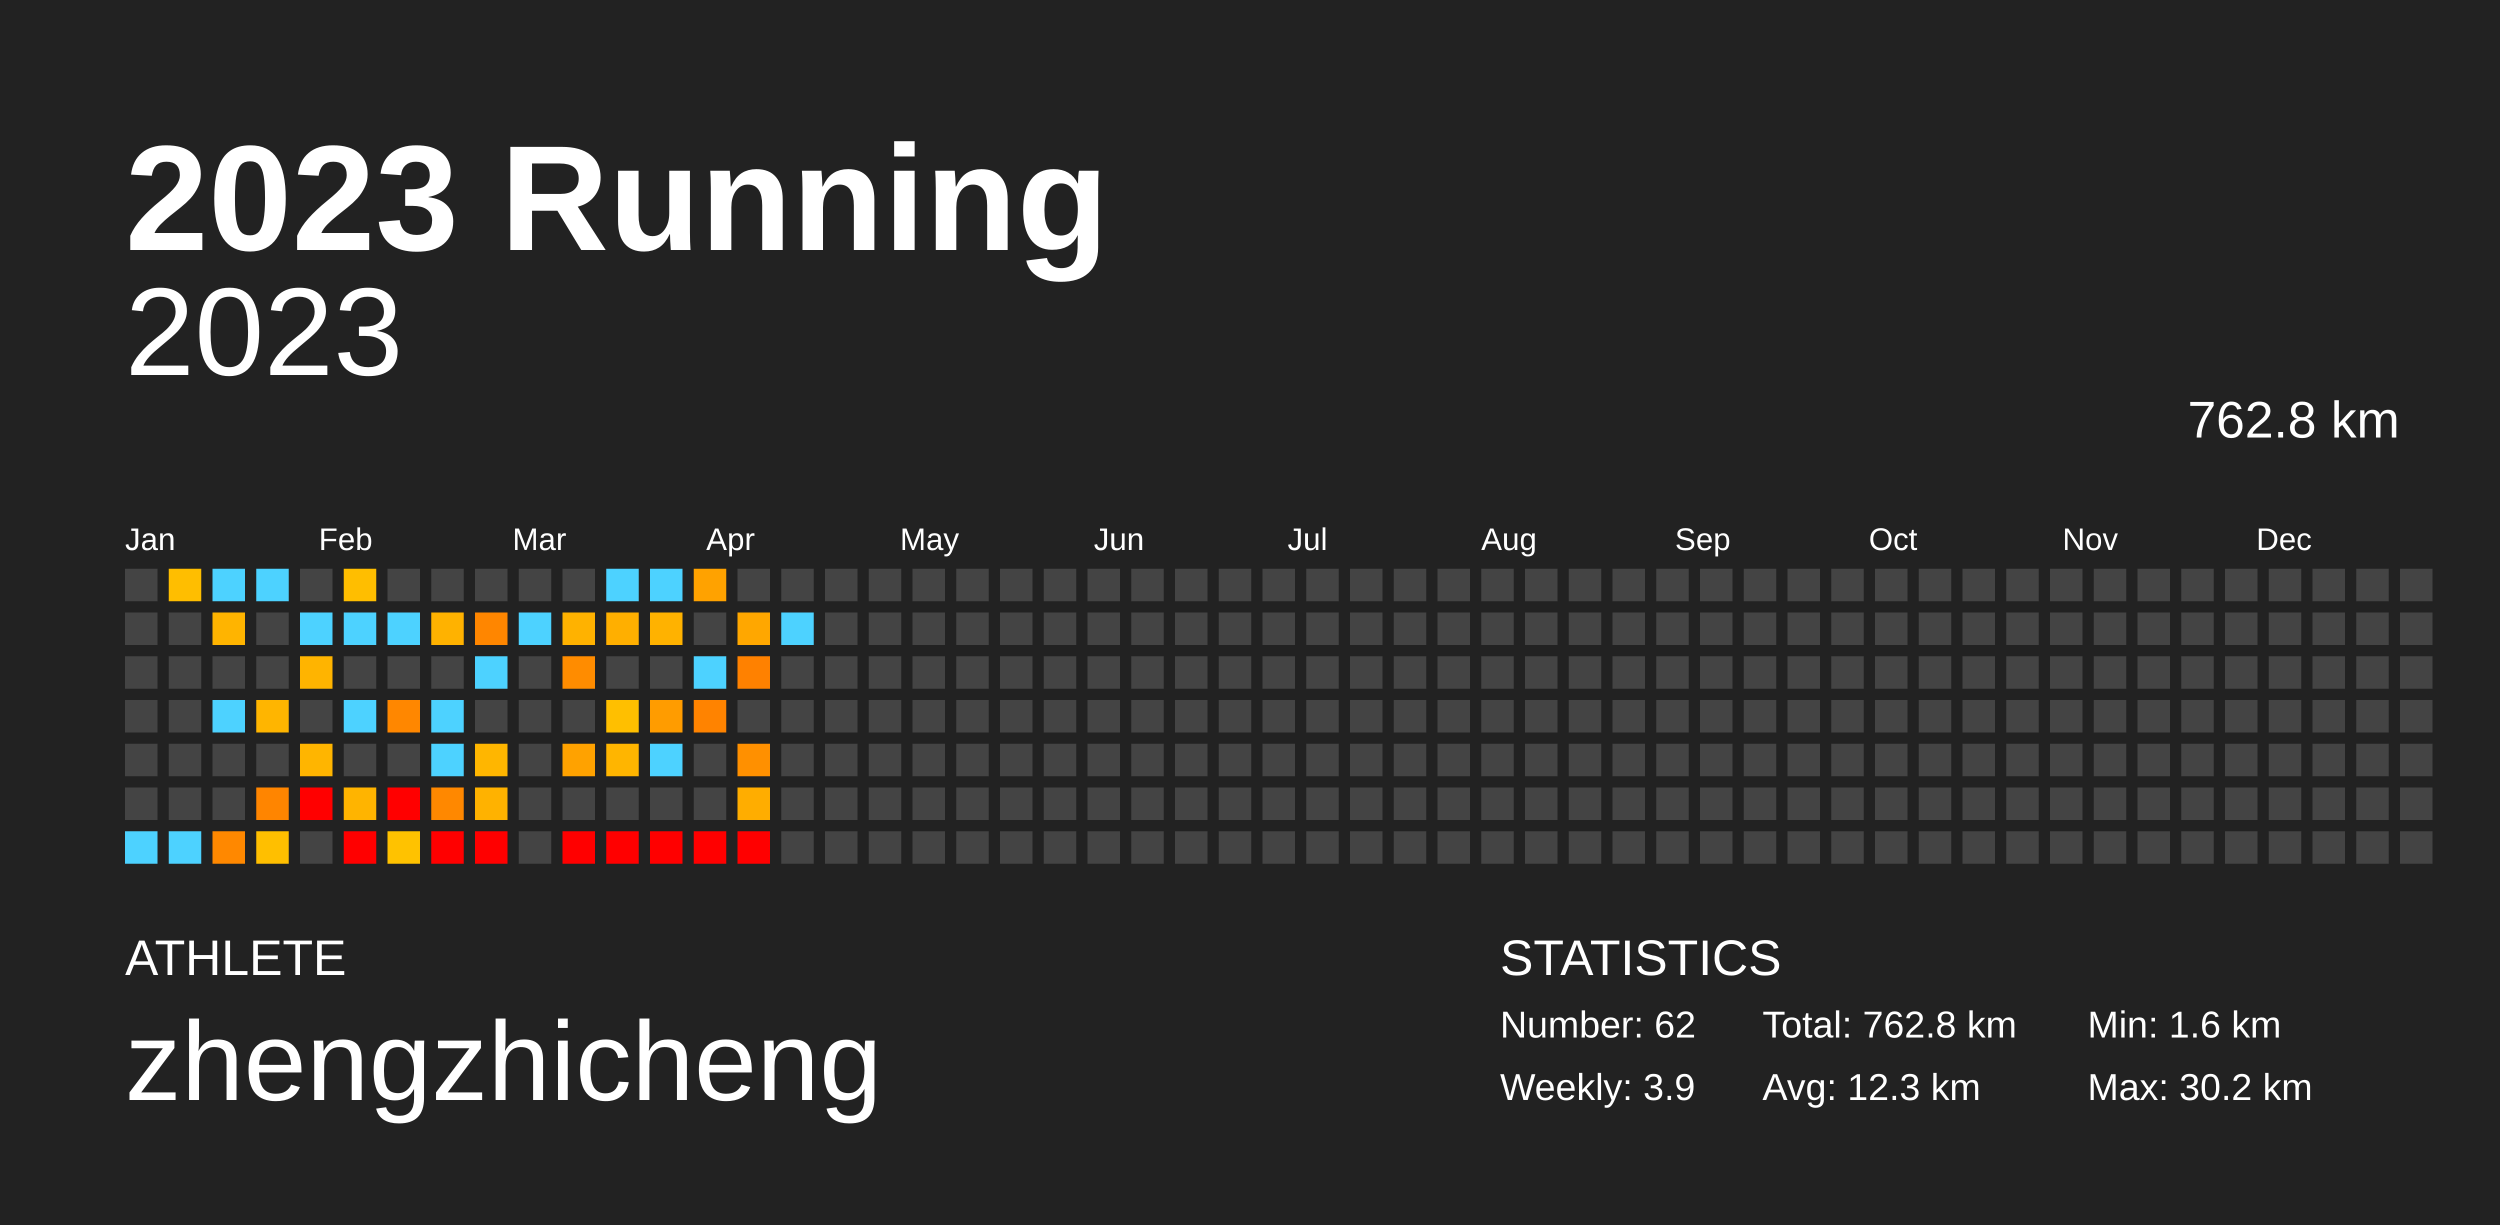
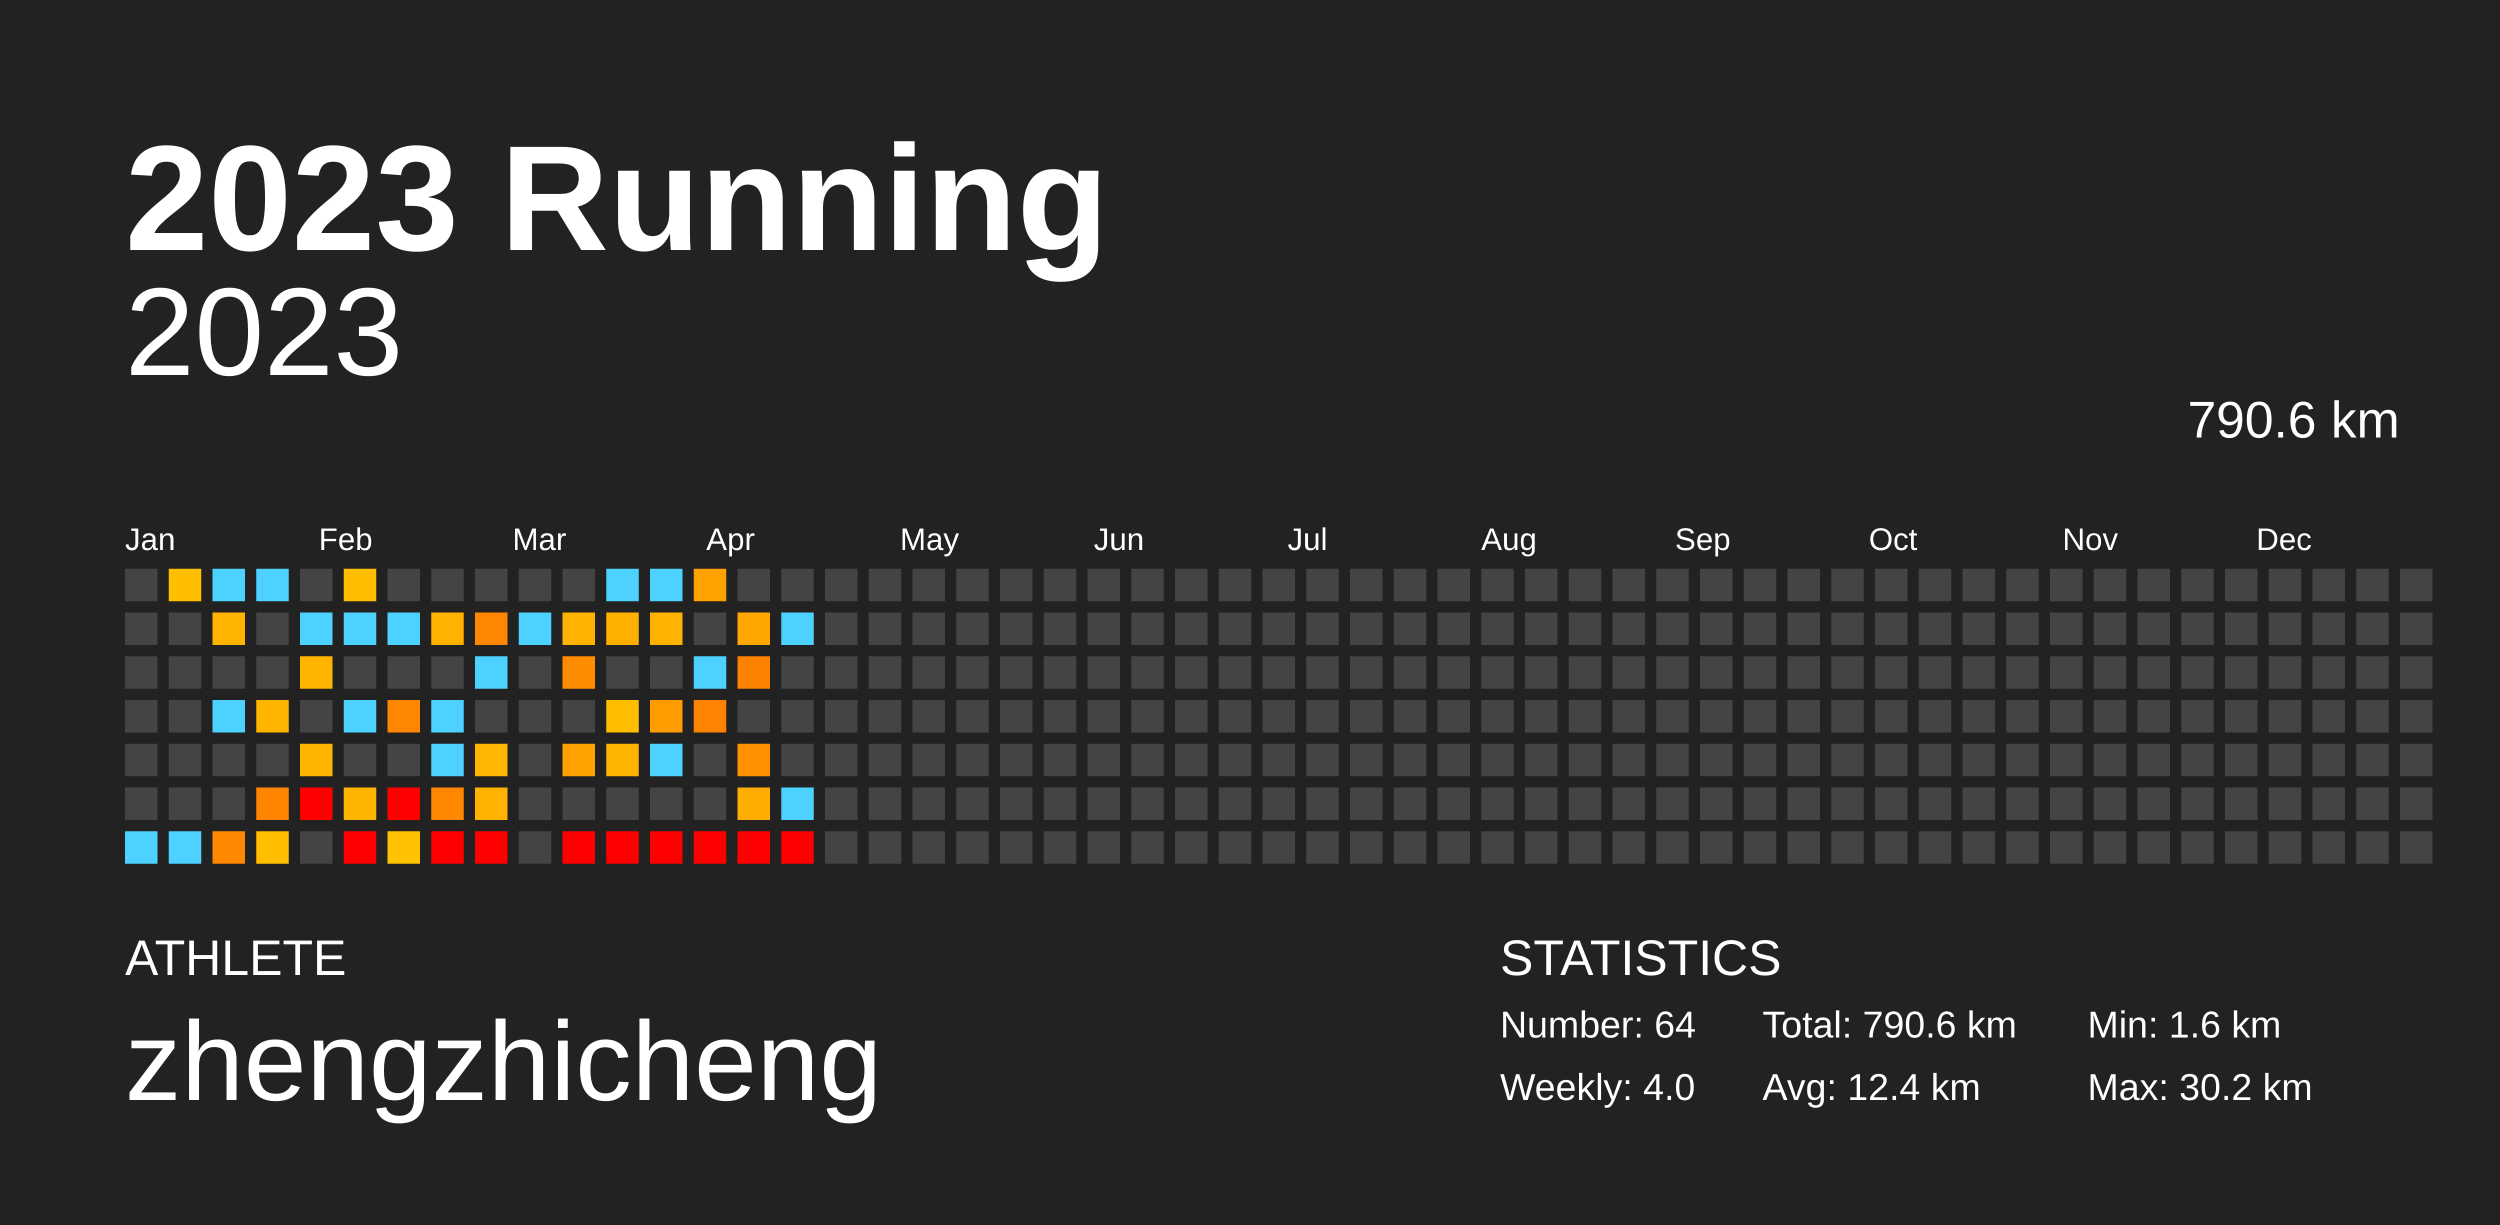
<svg xmlns="http://www.w3.org/2000/svg" baseProfile="full" height="98mm" version="1.1" viewBox="0,0,200,98" width="200mm">
  <defs />
  <rect fill="#222222" height="98" width="200" x="0" y="0" />
  <text fill="#FFFFFF" style="font-size:12px; font-family:Arial; font-weight:bold;" x="10" y="20">2023 Running</text>
  <text fill="#FFFFFF" style="font-size:4px; font-family:Arial" x="10" y="78">ATHLETE</text>
  <text fill="#FFFFFF" style="font-size:9px; font-family:Arial" x="10" y="88">zhengzhicheng</text>
  <text fill="#FFFFFF" style="font-size:4px; font-family:Arial" x="120" y="78">STATISTICS</text>
-   <text fill="#FFFFFF" style="font-size:3px; font-family:Arial" x="120" y="83">Number: 62</text>
-   <text fill="#FFFFFF" style="font-size:3px; font-family:Arial" x="120" y="88">Weekly: 3.9</text>
-   <text fill="#FFFFFF" style="font-size:3px; font-family:Arial" x="141" y="83">Total: 762.8 km</text>
-   <text fill="#FFFFFF" style="font-size:3px; font-family:Arial" x="141" y="88">Avg: 12.3 km</text>
+   <text fill="#FFFFFF" style="font-size:3px; font-family:Arial" x="120" y="83">Number: 64</text>
+   <text fill="#FFFFFF" style="font-size:3px; font-family:Arial" x="120" y="88">Weekly: 4.0</text>
+   <text fill="#FFFFFF" style="font-size:3px; font-family:Arial" x="141" y="83">Total: 790.6 km</text>
+   <text fill="#FFFFFF" style="font-size:3px; font-family:Arial" x="141" y="88">Avg: 12.4 km</text>
  <text fill="#FFFFFF" style="font-size:3px; font-family:Arial" x="167" y="83">Min: 1.6 km</text>
  <text fill="#FFFFFF" style="font-size:3px; font-family:Arial" x="167" y="88">Max: 30.2 km</text>
  <text alignment-baseline="hanging" fill="#FFFFFF" style="font-size:10.0px; font-family:Arial;" x="10" y="30">2023</text>
-   <text alignment-baseline="hanging" fill="#FFFFFF" style="font-size:4.125px; font-family:Arial;" x="175" y="35">762.8 km</text>
+   <text alignment-baseline="hanging" fill="#FFFFFF" style="font-size:4.125px; font-family:Arial;" x="175" y="35">790.6 km</text>
  <text fill="#FFFFFF" style="font-size:2.5px; font-family:Arial" x="10.0" y="44">Jan</text>
  <text fill="#FFFFFF" style="font-size:2.5px; font-family:Arial" x="25.5" y="44">Feb</text>
  <text fill="#FFFFFF" style="font-size:2.5px; font-family:Arial" x="41.0" y="44">Mar</text>
  <text fill="#FFFFFF" style="font-size:2.5px; font-family:Arial" x="56.5" y="44">Apr</text>
  <text fill="#FFFFFF" style="font-size:2.5px; font-family:Arial" x="72.0" y="44">May</text>
  <text fill="#FFFFFF" style="font-size:2.5px; font-family:Arial" x="87.5" y="44">Jun</text>
  <text fill="#FFFFFF" style="font-size:2.5px; font-family:Arial" x="103.0" y="44">Jul</text>
  <text fill="#FFFFFF" style="font-size:2.5px; font-family:Arial" x="118.5" y="44">Aug</text>
  <text fill="#FFFFFF" style="font-size:2.5px; font-family:Arial" x="134.0" y="44">Sep</text>
  <text fill="#FFFFFF" style="font-size:2.5px; font-family:Arial" x="149.5" y="44">Oct</text>
  <text fill="#FFFFFF" style="font-size:2.5px; font-family:Arial" x="165.0" y="44">Nov</text>
  <text fill="#FFFFFF" style="font-size:2.5px; font-family:Arial" x="180.5" y="44">Dec</text>
  <rect fill="#444444" height="2.6" width="2.6" x="10.0" y="45.5" />
  <rect fill="#444444" height="2.6" width="2.6" x="10.0" y="49.0" />
  <rect fill="#444444" height="2.6" width="2.6" x="10.0" y="52.5" />
  <rect fill="#444444" height="2.6" width="2.6" x="10.0" y="56.0" />
  <rect fill="#444444" height="2.6" width="2.6" x="10.0" y="59.5" />
  <rect fill="#444444" height="2.6" width="2.6" x="10.0" y="63.0" />
  <rect fill="#4dd2ff" height="2.6" width="2.6" x="10.0" y="66.5" />
  <rect fill="#ffbe00" height="2.6" width="2.6" x="13.5" y="45.5" />
  <rect fill="#444444" height="2.6" width="2.6" x="13.5" y="49.0" />
  <rect fill="#444444" height="2.6" width="2.6" x="13.5" y="52.5" />
  <rect fill="#444444" height="2.6" width="2.6" x="13.5" y="56.0" />
  <rect fill="#444444" height="2.6" width="2.6" x="13.5" y="59.5" />
  <rect fill="#444444" height="2.6" width="2.6" x="13.5" y="63.0" />
  <rect fill="#4dd2ff" height="2.6" width="2.6" x="13.5" y="66.5" />
  <rect fill="#4dd2ff" height="2.6" width="2.6" x="17.0" y="45.5" />
  <rect fill="#ffb400" height="2.6" width="2.6" x="17.0" y="49.0" />
  <rect fill="#444444" height="2.6" width="2.6" x="17.0" y="52.5" />
  <rect fill="#4dd2ff" height="2.6" width="2.6" x="17.0" y="56.0" />
  <rect fill="#444444" height="2.6" width="2.6" x="17.0" y="59.5" />
  <rect fill="#444444" height="2.6" width="2.6" x="17.0" y="63.0" />
  <rect fill="#ff8800" height="2.6" width="2.6" x="17.0" y="66.5" />
  <rect fill="#4dd2ff" height="2.6" width="2.6" x="20.5" y="45.5" />
  <rect fill="#444444" height="2.6" width="2.6" x="20.5" y="49.0" />
  <rect fill="#444444" height="2.6" width="2.6" x="20.5" y="52.5" />
  <rect fill="#ffb500" height="2.6" width="2.6" x="20.5" y="56.0" />
  <rect fill="#444444" height="2.6" width="2.6" x="20.5" y="59.5" />
  <rect fill="#ff8500" height="2.6" width="2.6" x="20.5" y="63.0" />
  <rect fill="#ffbf00" height="2.6" width="2.6" x="20.5" y="66.5" />
  <rect fill="#444444" height="2.6" width="2.6" x="24.0" y="45.5" />
  <rect fill="#4dd2ff" height="2.6" width="2.6" x="24.0" y="49.0" />
  <rect fill="#ffb400" height="2.6" width="2.6" x="24.0" y="52.5" />
  <rect fill="#444444" height="2.6" width="2.6" x="24.0" y="56.0" />
  <rect fill="#ffb500" height="2.6" width="2.6" x="24.0" y="59.5" />
  <rect fill="red" height="2.6" width="2.6" x="24.0" y="63.0" />
  <rect fill="#444444" height="2.6" width="2.6" x="24.0" y="66.5" />
  <rect fill="#ffbe00" height="2.6" width="2.6" x="27.5" y="45.5" />
  <rect fill="#4dd2ff" height="2.6" width="2.6" x="27.5" y="49.0" />
  <rect fill="#444444" height="2.6" width="2.6" x="27.5" y="52.5" />
  <rect fill="#4dd2ff" height="2.6" width="2.6" x="27.5" y="56.0" />
  <rect fill="#444444" height="2.6" width="2.6" x="27.5" y="59.5" />
  <rect fill="#ffb400" height="2.6" width="2.6" x="27.5" y="63.0" />
  <rect fill="red" height="2.6" width="2.6" x="27.5" y="66.5" />
  <rect fill="#444444" height="2.6" width="2.6" x="31.0" y="45.5" />
  <rect fill="#4dd2ff" height="2.6" width="2.6" x="31.0" y="49.0" />
  <rect fill="#444444" height="2.6" width="2.6" x="31.0" y="52.5" />
  <rect fill="#ff8700" height="2.6" width="2.6" x="31.0" y="56.0" />
  <rect fill="#444444" height="2.6" width="2.6" x="31.0" y="59.5" />
  <rect fill="red" height="2.6" width="2.6" x="31.0" y="63.0" />
  <rect fill="#ffc200" height="2.6" width="2.6" x="31.0" y="66.5" />
  <rect fill="#444444" height="2.6" width="2.6" x="34.5" y="45.5" />
  <rect fill="#ffb200" height="2.6" width="2.6" x="34.5" y="49.0" />
  <rect fill="#444444" height="2.6" width="2.6" x="34.5" y="52.5" />
  <rect fill="#4dd2ff" height="2.6" width="2.6" x="34.5" y="56.0" />
  <rect fill="#4dd2ff" height="2.6" width="2.6" x="34.5" y="59.5" />
  <rect fill="#ff8800" height="2.6" width="2.6" x="34.5" y="63.0" />
  <rect fill="red" height="2.6" width="2.6" x="34.5" y="66.5" />
  <rect fill="#444444" height="2.6" width="2.6" x="38.0" y="45.5" />
  <rect fill="#ff8600" height="2.6" width="2.6" x="38.0" y="49.0" />
  <rect fill="#4dd2ff" height="2.6" width="2.6" x="38.0" y="52.5" />
  <rect fill="#444444" height="2.6" width="2.6" x="38.0" y="56.0" />
  <rect fill="#ffb600" height="2.6" width="2.6" x="38.0" y="59.5" />
  <rect fill="#ffb200" height="2.6" width="2.6" x="38.0" y="63.0" />
  <rect fill="red" height="2.6" width="2.6" x="38.0" y="66.5" />
  <rect fill="#444444" height="2.6" width="2.6" x="41.5" y="45.5" />
  <rect fill="#4dd2ff" height="2.6" width="2.6" x="41.5" y="49.0" />
  <rect fill="#444444" height="2.6" width="2.6" x="41.5" y="52.5" />
  <rect fill="#444444" height="2.6" width="2.6" x="41.5" y="56.0" />
  <rect fill="#444444" height="2.6" width="2.6" x="41.5" y="59.5" />
  <rect fill="#444444" height="2.6" width="2.6" x="41.5" y="63.0" />
  <rect fill="#444444" height="2.6" width="2.6" x="41.5" y="66.5" />
  <rect fill="#444444" height="2.6" width="2.6" x="45.0" y="45.5" />
  <rect fill="#ffb200" height="2.6" width="2.6" x="45.0" y="49.0" />
  <rect fill="#ff8c00" height="2.6" width="2.6" x="45.0" y="52.5" />
  <rect fill="#444444" height="2.6" width="2.6" x="45.0" y="56.0" />
  <rect fill="#ffa200" height="2.6" width="2.6" x="45.0" y="59.5" />
  <rect fill="#444444" height="2.6" width="2.6" x="45.0" y="63.0" />
  <rect fill="red" height="2.6" width="2.6" x="45.0" y="66.5" />
  <rect fill="#4dd2ff" height="2.6" width="2.6" x="48.5" y="45.5" />
  <rect fill="#ffaf00" height="2.6" width="2.6" x="48.5" y="49.0" />
  <rect fill="#444444" height="2.6" width="2.6" x="48.5" y="52.5" />
  <rect fill="#ffbf00" height="2.6" width="2.6" x="48.5" y="56.0" />
  <rect fill="#ffb500" height="2.6" width="2.6" x="48.5" y="59.5" />
  <rect fill="#444444" height="2.6" width="2.6" x="48.5" y="63.0" />
  <rect fill="red" height="2.6" width="2.6" x="48.5" y="66.5" />
  <rect fill="#4dd2ff" height="2.6" width="2.6" x="52.0" y="45.5" />
  <rect fill="#ffb200" height="2.6" width="2.6" x="52.0" y="49.0" />
  <rect fill="#444444" height="2.6" width="2.6" x="52.0" y="52.5" />
  <rect fill="#ff9c00" height="2.6" width="2.6" x="52.0" y="56.0" />
  <rect fill="#4dd2ff" height="2.6" width="2.6" x="52.0" y="59.5" />
  <rect fill="#444444" height="2.6" width="2.6" x="52.0" y="63.0" />
  <rect fill="red" height="2.6" width="2.6" x="52.0" y="66.5" />
  <rect fill="#ffa200" height="2.6" width="2.6" x="55.5" y="45.5" />
  <rect fill="#444444" height="2.6" width="2.6" x="55.5" y="49.0" />
  <rect fill="#4dd2ff" height="2.6" width="2.6" x="55.5" y="52.5" />
  <rect fill="#ff8300" height="2.6" width="2.6" x="55.5" y="56.0" />
  <rect fill="#444444" height="2.6" width="2.6" x="55.5" y="59.5" />
  <rect fill="#444444" height="2.6" width="2.6" x="55.5" y="63.0" />
  <rect fill="red" height="2.6" width="2.6" x="55.5" y="66.5" />
  <rect fill="#444444" height="2.6" width="2.6" x="59.0" y="45.5" />
  <rect fill="#ffa700" height="2.6" width="2.6" x="59.0" y="49.0" />
  <rect fill="#ff8100" height="2.6" width="2.6" x="59.0" y="52.5" />
  <rect fill="#444444" height="2.6" width="2.6" x="59.0" y="56.0" />
  <rect fill="#ff9000" height="2.6" width="2.6" x="59.0" y="59.5" />
  <rect fill="#ffad00" height="2.6" width="2.6" x="59.0" y="63.0" />
  <rect fill="red" height="2.6" width="2.6" x="59.0" y="66.5" />
  <rect fill="#444444" height="2.6" width="2.6" x="62.5" y="45.5" />
  <rect fill="#4dd2ff" height="2.6" width="2.6" x="62.5" y="49.0" />
  <rect fill="#444444" height="2.6" width="2.6" x="62.5" y="52.5" />
  <rect fill="#444444" height="2.6" width="2.6" x="62.5" y="56.0" />
  <rect fill="#444444" height="2.6" width="2.6" x="62.5" y="59.5" />
-   <rect fill="#444444" height="2.6" width="2.6" x="62.5" y="63.0" />
-   <rect fill="#444444" height="2.6" width="2.6" x="62.5" y="66.5" />
+   <rect fill="#4dd2ff" height="2.6" width="2.6" x="62.5" y="63.0" />
+   <rect fill="red" height="2.6" width="2.6" x="62.5" y="66.5" />
  <rect fill="#444444" height="2.6" width="2.6" x="66.0" y="45.5" />
  <rect fill="#444444" height="2.6" width="2.6" x="66.0" y="49.0" />
  <rect fill="#444444" height="2.6" width="2.6" x="66.0" y="52.5" />
  <rect fill="#444444" height="2.6" width="2.6" x="66.0" y="56.0" />
  <rect fill="#444444" height="2.6" width="2.6" x="66.0" y="59.5" />
  <rect fill="#444444" height="2.6" width="2.6" x="66.0" y="63.0" />
  <rect fill="#444444" height="2.6" width="2.6" x="66.0" y="66.5" />
  <rect fill="#444444" height="2.6" width="2.6" x="69.5" y="45.5" />
  <rect fill="#444444" height="2.6" width="2.6" x="69.5" y="49.0" />
  <rect fill="#444444" height="2.6" width="2.6" x="69.5" y="52.5" />
  <rect fill="#444444" height="2.6" width="2.6" x="69.5" y="56.0" />
  <rect fill="#444444" height="2.6" width="2.6" x="69.5" y="59.5" />
  <rect fill="#444444" height="2.6" width="2.6" x="69.5" y="63.0" />
  <rect fill="#444444" height="2.6" width="2.6" x="69.5" y="66.5" />
  <rect fill="#444444" height="2.6" width="2.6" x="73.0" y="45.5" />
  <rect fill="#444444" height="2.6" width="2.6" x="73.0" y="49.0" />
  <rect fill="#444444" height="2.6" width="2.6" x="73.0" y="52.5" />
  <rect fill="#444444" height="2.6" width="2.6" x="73.0" y="56.0" />
  <rect fill="#444444" height="2.6" width="2.6" x="73.0" y="59.5" />
  <rect fill="#444444" height="2.6" width="2.6" x="73.0" y="63.0" />
  <rect fill="#444444" height="2.6" width="2.6" x="73.0" y="66.5" />
  <rect fill="#444444" height="2.6" width="2.6" x="76.5" y="45.5" />
  <rect fill="#444444" height="2.6" width="2.6" x="76.5" y="49.0" />
  <rect fill="#444444" height="2.6" width="2.6" x="76.5" y="52.5" />
  <rect fill="#444444" height="2.6" width="2.6" x="76.5" y="56.0" />
  <rect fill="#444444" height="2.6" width="2.6" x="76.5" y="59.5" />
  <rect fill="#444444" height="2.6" width="2.6" x="76.5" y="63.0" />
  <rect fill="#444444" height="2.6" width="2.6" x="76.5" y="66.5" />
  <rect fill="#444444" height="2.6" width="2.6" x="80.0" y="45.5" />
  <rect fill="#444444" height="2.6" width="2.6" x="80.0" y="49.0" />
  <rect fill="#444444" height="2.6" width="2.6" x="80.0" y="52.5" />
  <rect fill="#444444" height="2.6" width="2.6" x="80.0" y="56.0" />
  <rect fill="#444444" height="2.6" width="2.6" x="80.0" y="59.5" />
  <rect fill="#444444" height="2.6" width="2.6" x="80.0" y="63.0" />
  <rect fill="#444444" height="2.6" width="2.6" x="80.0" y="66.5" />
  <rect fill="#444444" height="2.6" width="2.6" x="83.5" y="45.5" />
  <rect fill="#444444" height="2.6" width="2.6" x="83.5" y="49.0" />
  <rect fill="#444444" height="2.6" width="2.6" x="83.5" y="52.5" />
  <rect fill="#444444" height="2.6" width="2.6" x="83.5" y="56.0" />
  <rect fill="#444444" height="2.6" width="2.6" x="83.5" y="59.5" />
  <rect fill="#444444" height="2.6" width="2.6" x="83.5" y="63.0" />
  <rect fill="#444444" height="2.6" width="2.6" x="83.5" y="66.5" />
  <rect fill="#444444" height="2.6" width="2.6" x="87.0" y="45.5" />
  <rect fill="#444444" height="2.6" width="2.6" x="87.0" y="49.0" />
  <rect fill="#444444" height="2.6" width="2.6" x="87.0" y="52.5" />
  <rect fill="#444444" height="2.6" width="2.6" x="87.0" y="56.0" />
  <rect fill="#444444" height="2.6" width="2.6" x="87.0" y="59.5" />
  <rect fill="#444444" height="2.6" width="2.6" x="87.0" y="63.0" />
  <rect fill="#444444" height="2.6" width="2.6" x="87.0" y="66.5" />
  <rect fill="#444444" height="2.6" width="2.6" x="90.5" y="45.5" />
  <rect fill="#444444" height="2.6" width="2.6" x="90.5" y="49.0" />
  <rect fill="#444444" height="2.6" width="2.6" x="90.5" y="52.5" />
  <rect fill="#444444" height="2.6" width="2.6" x="90.5" y="56.0" />
  <rect fill="#444444" height="2.6" width="2.6" x="90.5" y="59.5" />
  <rect fill="#444444" height="2.6" width="2.6" x="90.5" y="63.0" />
  <rect fill="#444444" height="2.6" width="2.6" x="90.5" y="66.5" />
  <rect fill="#444444" height="2.6" width="2.6" x="94.0" y="45.5" />
  <rect fill="#444444" height="2.6" width="2.6" x="94.0" y="49.0" />
  <rect fill="#444444" height="2.6" width="2.6" x="94.0" y="52.5" />
  <rect fill="#444444" height="2.6" width="2.6" x="94.0" y="56.0" />
  <rect fill="#444444" height="2.6" width="2.6" x="94.0" y="59.5" />
  <rect fill="#444444" height="2.6" width="2.6" x="94.0" y="63.0" />
  <rect fill="#444444" height="2.6" width="2.6" x="94.0" y="66.5" />
  <rect fill="#444444" height="2.6" width="2.6" x="97.5" y="45.5" />
  <rect fill="#444444" height="2.6" width="2.6" x="97.5" y="49.0" />
  <rect fill="#444444" height="2.6" width="2.6" x="97.5" y="52.5" />
  <rect fill="#444444" height="2.6" width="2.6" x="97.5" y="56.0" />
  <rect fill="#444444" height="2.6" width="2.6" x="97.5" y="59.5" />
  <rect fill="#444444" height="2.6" width="2.6" x="97.5" y="63.0" />
  <rect fill="#444444" height="2.6" width="2.6" x="97.5" y="66.5" />
  <rect fill="#444444" height="2.6" width="2.6" x="101.0" y="45.5" />
  <rect fill="#444444" height="2.6" width="2.6" x="101.0" y="49.0" />
  <rect fill="#444444" height="2.6" width="2.6" x="101.0" y="52.5" />
  <rect fill="#444444" height="2.6" width="2.6" x="101.0" y="56.0" />
  <rect fill="#444444" height="2.6" width="2.6" x="101.0" y="59.5" />
  <rect fill="#444444" height="2.6" width="2.6" x="101.0" y="63.0" />
  <rect fill="#444444" height="2.6" width="2.6" x="101.0" y="66.5" />
  <rect fill="#444444" height="2.6" width="2.6" x="104.5" y="45.5" />
  <rect fill="#444444" height="2.6" width="2.6" x="104.5" y="49.0" />
  <rect fill="#444444" height="2.6" width="2.6" x="104.5" y="52.5" />
  <rect fill="#444444" height="2.6" width="2.6" x="104.5" y="56.0" />
  <rect fill="#444444" height="2.6" width="2.6" x="104.5" y="59.5" />
  <rect fill="#444444" height="2.6" width="2.6" x="104.5" y="63.0" />
  <rect fill="#444444" height="2.6" width="2.6" x="104.5" y="66.5" />
  <rect fill="#444444" height="2.6" width="2.6" x="108.0" y="45.5" />
  <rect fill="#444444" height="2.6" width="2.6" x="108.0" y="49.0" />
  <rect fill="#444444" height="2.6" width="2.6" x="108.0" y="52.5" />
  <rect fill="#444444" height="2.6" width="2.6" x="108.0" y="56.0" />
  <rect fill="#444444" height="2.6" width="2.6" x="108.0" y="59.5" />
  <rect fill="#444444" height="2.6" width="2.6" x="108.0" y="63.0" />
  <rect fill="#444444" height="2.6" width="2.6" x="108.0" y="66.5" />
  <rect fill="#444444" height="2.6" width="2.6" x="111.5" y="45.5" />
  <rect fill="#444444" height="2.6" width="2.6" x="111.5" y="49.0" />
  <rect fill="#444444" height="2.6" width="2.6" x="111.5" y="52.5" />
  <rect fill="#444444" height="2.6" width="2.6" x="111.5" y="56.0" />
  <rect fill="#444444" height="2.6" width="2.6" x="111.5" y="59.5" />
  <rect fill="#444444" height="2.6" width="2.6" x="111.5" y="63.0" />
  <rect fill="#444444" height="2.6" width="2.6" x="111.5" y="66.5" />
  <rect fill="#444444" height="2.6" width="2.6" x="115.0" y="45.5" />
  <rect fill="#444444" height="2.6" width="2.6" x="115.0" y="49.0" />
  <rect fill="#444444" height="2.6" width="2.6" x="115.0" y="52.5" />
  <rect fill="#444444" height="2.6" width="2.6" x="115.0" y="56.0" />
  <rect fill="#444444" height="2.6" width="2.6" x="115.0" y="59.5" />
  <rect fill="#444444" height="2.6" width="2.6" x="115.0" y="63.0" />
  <rect fill="#444444" height="2.6" width="2.6" x="115.0" y="66.5" />
  <rect fill="#444444" height="2.6" width="2.6" x="118.5" y="45.5" />
  <rect fill="#444444" height="2.6" width="2.6" x="118.5" y="49.0" />
  <rect fill="#444444" height="2.6" width="2.6" x="118.5" y="52.5" />
  <rect fill="#444444" height="2.6" width="2.6" x="118.5" y="56.0" />
  <rect fill="#444444" height="2.6" width="2.6" x="118.5" y="59.5" />
  <rect fill="#444444" height="2.6" width="2.6" x="118.5" y="63.0" />
  <rect fill="#444444" height="2.6" width="2.6" x="118.5" y="66.5" />
  <rect fill="#444444" height="2.6" width="2.6" x="122.0" y="45.5" />
  <rect fill="#444444" height="2.6" width="2.6" x="122.0" y="49.0" />
  <rect fill="#444444" height="2.6" width="2.6" x="122.0" y="52.5" />
  <rect fill="#444444" height="2.6" width="2.6" x="122.0" y="56.0" />
  <rect fill="#444444" height="2.6" width="2.6" x="122.0" y="59.5" />
  <rect fill="#444444" height="2.6" width="2.6" x="122.0" y="63.0" />
  <rect fill="#444444" height="2.6" width="2.6" x="122.0" y="66.5" />
  <rect fill="#444444" height="2.6" width="2.6" x="125.5" y="45.5" />
  <rect fill="#444444" height="2.6" width="2.6" x="125.5" y="49.0" />
  <rect fill="#444444" height="2.6" width="2.6" x="125.5" y="52.5" />
  <rect fill="#444444" height="2.6" width="2.6" x="125.5" y="56.0" />
  <rect fill="#444444" height="2.6" width="2.6" x="125.5" y="59.5" />
  <rect fill="#444444" height="2.6" width="2.6" x="125.5" y="63.0" />
  <rect fill="#444444" height="2.6" width="2.6" x="125.5" y="66.5" />
  <rect fill="#444444" height="2.6" width="2.6" x="129.0" y="45.5" />
  <rect fill="#444444" height="2.6" width="2.6" x="129.0" y="49.0" />
  <rect fill="#444444" height="2.6" width="2.6" x="129.0" y="52.5" />
  <rect fill="#444444" height="2.6" width="2.6" x="129.0" y="56.0" />
  <rect fill="#444444" height="2.6" width="2.6" x="129.0" y="59.5" />
  <rect fill="#444444" height="2.6" width="2.6" x="129.0" y="63.0" />
  <rect fill="#444444" height="2.6" width="2.6" x="129.0" y="66.5" />
  <rect fill="#444444" height="2.6" width="2.6" x="132.5" y="45.5" />
  <rect fill="#444444" height="2.6" width="2.6" x="132.5" y="49.0" />
  <rect fill="#444444" height="2.6" width="2.6" x="132.5" y="52.5" />
  <rect fill="#444444" height="2.6" width="2.6" x="132.5" y="56.0" />
  <rect fill="#444444" height="2.6" width="2.6" x="132.5" y="59.5" />
  <rect fill="#444444" height="2.6" width="2.6" x="132.5" y="63.0" />
  <rect fill="#444444" height="2.6" width="2.6" x="132.5" y="66.5" />
  <rect fill="#444444" height="2.6" width="2.6" x="136.0" y="45.5" />
  <rect fill="#444444" height="2.6" width="2.6" x="136.0" y="49.0" />
  <rect fill="#444444" height="2.6" width="2.6" x="136.0" y="52.5" />
  <rect fill="#444444" height="2.6" width="2.6" x="136.0" y="56.0" />
  <rect fill="#444444" height="2.6" width="2.6" x="136.0" y="59.5" />
  <rect fill="#444444" height="2.6" width="2.6" x="136.0" y="63.0" />
  <rect fill="#444444" height="2.6" width="2.6" x="136.0" y="66.5" />
  <rect fill="#444444" height="2.6" width="2.6" x="139.5" y="45.5" />
  <rect fill="#444444" height="2.6" width="2.6" x="139.5" y="49.0" />
  <rect fill="#444444" height="2.6" width="2.6" x="139.5" y="52.5" />
  <rect fill="#444444" height="2.6" width="2.6" x="139.5" y="56.0" />
  <rect fill="#444444" height="2.6" width="2.6" x="139.5" y="59.5" />
  <rect fill="#444444" height="2.6" width="2.6" x="139.5" y="63.0" />
  <rect fill="#444444" height="2.6" width="2.6" x="139.5" y="66.5" />
  <rect fill="#444444" height="2.6" width="2.6" x="143.0" y="45.5" />
  <rect fill="#444444" height="2.6" width="2.6" x="143.0" y="49.0" />
  <rect fill="#444444" height="2.6" width="2.6" x="143.0" y="52.5" />
  <rect fill="#444444" height="2.6" width="2.6" x="143.0" y="56.0" />
  <rect fill="#444444" height="2.6" width="2.6" x="143.0" y="59.5" />
  <rect fill="#444444" height="2.6" width="2.6" x="143.0" y="63.0" />
  <rect fill="#444444" height="2.6" width="2.6" x="143.0" y="66.5" />
  <rect fill="#444444" height="2.6" width="2.6" x="146.5" y="45.5" />
  <rect fill="#444444" height="2.6" width="2.6" x="146.5" y="49.0" />
  <rect fill="#444444" height="2.6" width="2.6" x="146.5" y="52.5" />
  <rect fill="#444444" height="2.6" width="2.6" x="146.5" y="56.0" />
  <rect fill="#444444" height="2.6" width="2.6" x="146.5" y="59.5" />
  <rect fill="#444444" height="2.6" width="2.6" x="146.5" y="63.0" />
  <rect fill="#444444" height="2.6" width="2.6" x="146.5" y="66.5" />
  <rect fill="#444444" height="2.6" width="2.6" x="150.0" y="45.5" />
  <rect fill="#444444" height="2.6" width="2.6" x="150.0" y="49.0" />
  <rect fill="#444444" height="2.6" width="2.6" x="150.0" y="52.5" />
  <rect fill="#444444" height="2.6" width="2.6" x="150.0" y="56.0" />
  <rect fill="#444444" height="2.6" width="2.6" x="150.0" y="59.5" />
  <rect fill="#444444" height="2.6" width="2.6" x="150.0" y="63.0" />
  <rect fill="#444444" height="2.6" width="2.6" x="150.0" y="66.5" />
  <rect fill="#444444" height="2.6" width="2.6" x="153.5" y="45.5" />
  <rect fill="#444444" height="2.6" width="2.6" x="153.5" y="49.0" />
  <rect fill="#444444" height="2.6" width="2.6" x="153.5" y="52.5" />
  <rect fill="#444444" height="2.6" width="2.6" x="153.5" y="56.0" />
  <rect fill="#444444" height="2.6" width="2.6" x="153.5" y="59.5" />
  <rect fill="#444444" height="2.6" width="2.6" x="153.5" y="63.0" />
  <rect fill="#444444" height="2.6" width="2.6" x="153.5" y="66.5" />
  <rect fill="#444444" height="2.6" width="2.6" x="157.0" y="45.5" />
  <rect fill="#444444" height="2.6" width="2.6" x="157.0" y="49.0" />
  <rect fill="#444444" height="2.6" width="2.6" x="157.0" y="52.5" />
  <rect fill="#444444" height="2.6" width="2.6" x="157.0" y="56.0" />
  <rect fill="#444444" height="2.6" width="2.6" x="157.0" y="59.5" />
  <rect fill="#444444" height="2.6" width="2.6" x="157.0" y="63.0" />
  <rect fill="#444444" height="2.6" width="2.6" x="157.0" y="66.5" />
  <rect fill="#444444" height="2.6" width="2.6" x="160.5" y="45.5" />
  <rect fill="#444444" height="2.6" width="2.6" x="160.5" y="49.0" />
  <rect fill="#444444" height="2.6" width="2.6" x="160.5" y="52.5" />
  <rect fill="#444444" height="2.6" width="2.6" x="160.5" y="56.0" />
  <rect fill="#444444" height="2.6" width="2.6" x="160.5" y="59.5" />
  <rect fill="#444444" height="2.6" width="2.6" x="160.5" y="63.0" />
  <rect fill="#444444" height="2.6" width="2.6" x="160.5" y="66.5" />
  <rect fill="#444444" height="2.6" width="2.6" x="164.0" y="45.5" />
  <rect fill="#444444" height="2.6" width="2.6" x="164.0" y="49.0" />
  <rect fill="#444444" height="2.6" width="2.6" x="164.0" y="52.5" />
  <rect fill="#444444" height="2.6" width="2.6" x="164.0" y="56.0" />
  <rect fill="#444444" height="2.6" width="2.6" x="164.0" y="59.5" />
  <rect fill="#444444" height="2.6" width="2.6" x="164.0" y="63.0" />
  <rect fill="#444444" height="2.6" width="2.6" x="164.0" y="66.5" />
  <rect fill="#444444" height="2.6" width="2.6" x="167.5" y="45.5" />
  <rect fill="#444444" height="2.6" width="2.6" x="167.5" y="49.0" />
  <rect fill="#444444" height="2.6" width="2.6" x="167.5" y="52.5" />
  <rect fill="#444444" height="2.6" width="2.6" x="167.5" y="56.0" />
  <rect fill="#444444" height="2.6" width="2.6" x="167.5" y="59.5" />
  <rect fill="#444444" height="2.6" width="2.6" x="167.5" y="63.0" />
  <rect fill="#444444" height="2.6" width="2.6" x="167.5" y="66.5" />
  <rect fill="#444444" height="2.6" width="2.6" x="171.0" y="45.5" />
  <rect fill="#444444" height="2.6" width="2.6" x="171.0" y="49.0" />
  <rect fill="#444444" height="2.6" width="2.6" x="171.0" y="52.5" />
  <rect fill="#444444" height="2.6" width="2.6" x="171.0" y="56.0" />
  <rect fill="#444444" height="2.6" width="2.6" x="171.0" y="59.5" />
  <rect fill="#444444" height="2.6" width="2.6" x="171.0" y="63.0" />
  <rect fill="#444444" height="2.6" width="2.6" x="171.0" y="66.5" />
  <rect fill="#444444" height="2.6" width="2.6" x="174.5" y="45.5" />
  <rect fill="#444444" height="2.6" width="2.6" x="174.5" y="49.0" />
  <rect fill="#444444" height="2.6" width="2.6" x="174.5" y="52.5" />
  <rect fill="#444444" height="2.6" width="2.6" x="174.5" y="56.0" />
  <rect fill="#444444" height="2.6" width="2.6" x="174.5" y="59.5" />
  <rect fill="#444444" height="2.6" width="2.6" x="174.5" y="63.0" />
  <rect fill="#444444" height="2.6" width="2.6" x="174.5" y="66.5" />
  <rect fill="#444444" height="2.6" width="2.6" x="178.0" y="45.5" />
  <rect fill="#444444" height="2.6" width="2.6" x="178.0" y="49.0" />
  <rect fill="#444444" height="2.6" width="2.6" x="178.0" y="52.5" />
  <rect fill="#444444" height="2.6" width="2.6" x="178.0" y="56.0" />
  <rect fill="#444444" height="2.6" width="2.6" x="178.0" y="59.5" />
  <rect fill="#444444" height="2.6" width="2.6" x="178.0" y="63.0" />
  <rect fill="#444444" height="2.6" width="2.6" x="178.0" y="66.5" />
  <rect fill="#444444" height="2.6" width="2.6" x="181.5" y="45.5" />
  <rect fill="#444444" height="2.6" width="2.6" x="181.5" y="49.0" />
  <rect fill="#444444" height="2.6" width="2.6" x="181.5" y="52.5" />
  <rect fill="#444444" height="2.6" width="2.6" x="181.5" y="56.0" />
  <rect fill="#444444" height="2.6" width="2.6" x="181.5" y="59.5" />
  <rect fill="#444444" height="2.6" width="2.6" x="181.5" y="63.0" />
  <rect fill="#444444" height="2.6" width="2.6" x="181.5" y="66.5" />
  <rect fill="#444444" height="2.6" width="2.6" x="185.0" y="45.5" />
  <rect fill="#444444" height="2.6" width="2.6" x="185.0" y="49.0" />
  <rect fill="#444444" height="2.6" width="2.6" x="185.0" y="52.5" />
  <rect fill="#444444" height="2.6" width="2.6" x="185.0" y="56.0" />
  <rect fill="#444444" height="2.6" width="2.6" x="185.0" y="59.5" />
  <rect fill="#444444" height="2.6" width="2.6" x="185.0" y="63.0" />
  <rect fill="#444444" height="2.6" width="2.6" x="185.0" y="66.5" />
  <rect fill="#444444" height="2.6" width="2.6" x="188.5" y="45.5" />
  <rect fill="#444444" height="2.6" width="2.6" x="188.5" y="49.0" />
  <rect fill="#444444" height="2.6" width="2.6" x="188.5" y="52.5" />
  <rect fill="#444444" height="2.6" width="2.6" x="188.5" y="56.0" />
  <rect fill="#444444" height="2.6" width="2.6" x="188.5" y="59.5" />
  <rect fill="#444444" height="2.6" width="2.6" x="188.5" y="63.0" />
  <rect fill="#444444" height="2.6" width="2.6" x="188.5" y="66.5" />
  <rect fill="#444444" height="2.6" width="2.6" x="192.0" y="45.5" />
  <rect fill="#444444" height="2.6" width="2.6" x="192.0" y="49.0" />
  <rect fill="#444444" height="2.6" width="2.6" x="192.0" y="52.5" />
  <rect fill="#444444" height="2.6" width="2.6" x="192.0" y="56.0" />
  <rect fill="#444444" height="2.6" width="2.6" x="192.0" y="59.5" />
  <rect fill="#444444" height="2.6" width="2.6" x="192.0" y="63.0" />
  <rect fill="#444444" height="2.6" width="2.6" x="192.0" y="66.5" />
</svg>
